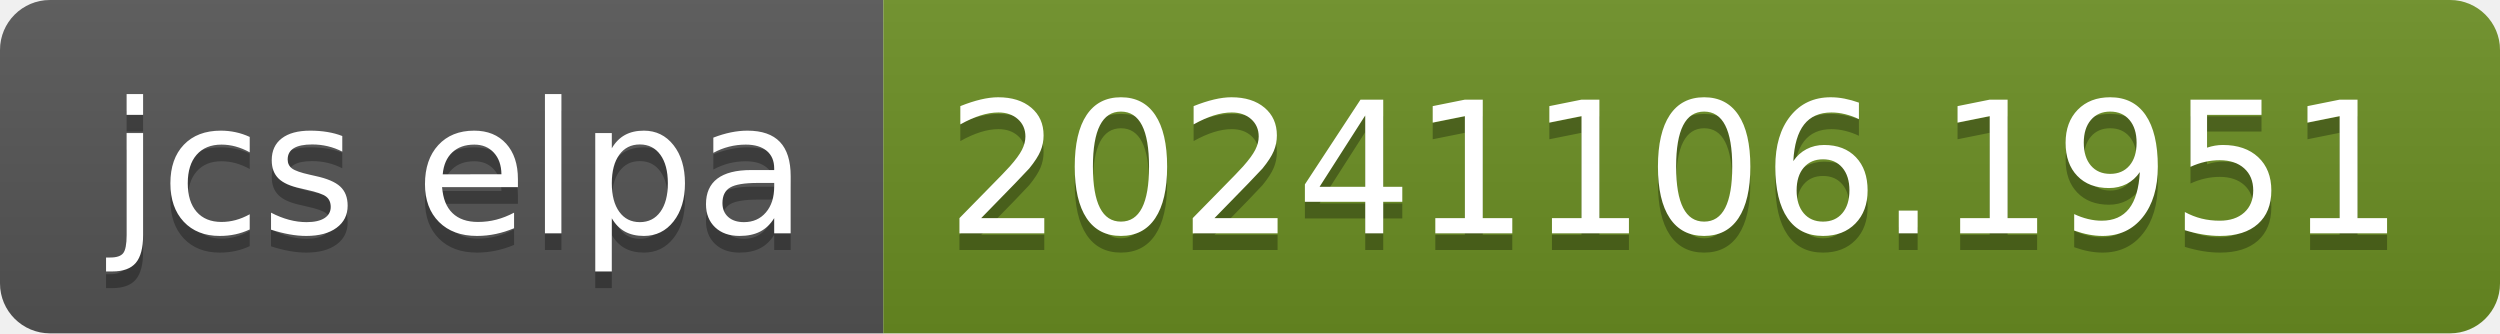
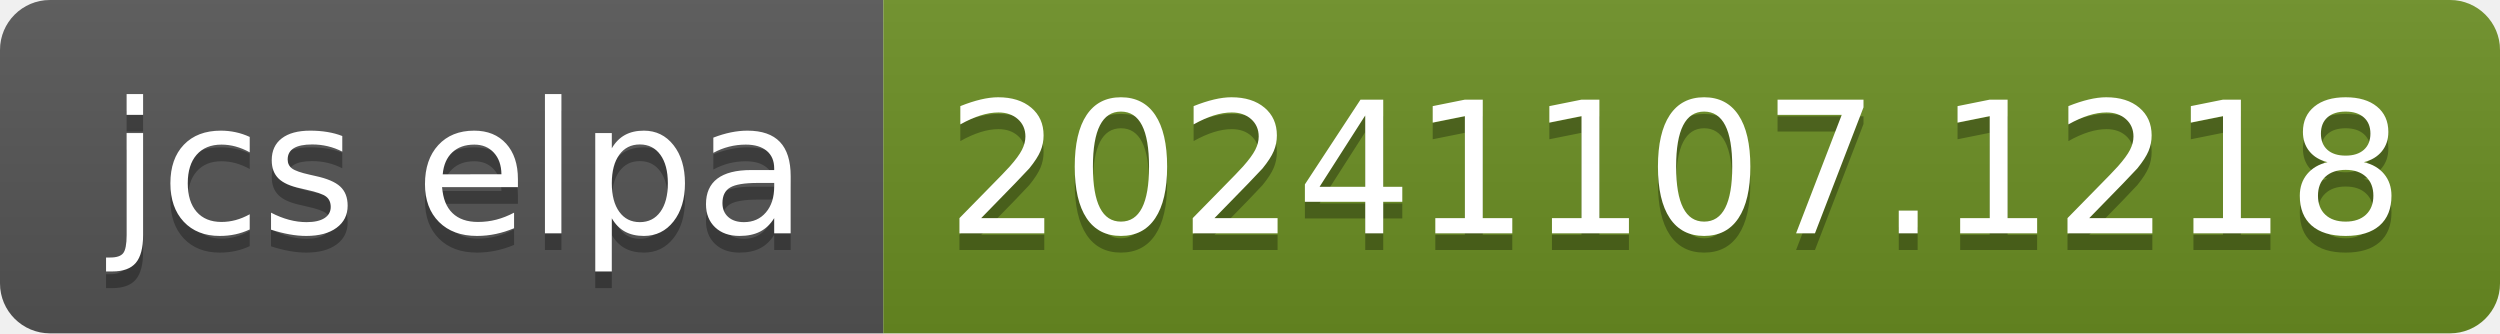
- <svg xmlns="http://www.w3.org/2000/svg" width="150" height="20" role="img" aria-label="jcs elpa: 20241106.1951">
+ <svg xmlns="http://www.w3.org/2000/svg" width="150" height="20" role="img" aria-label="jcs elpa: 20241107.1218">
  <linearGradient id="s" x2="0" y2="100%">
    <stop offset="0" stop-color="#bbb" stop-opacity=".1" />
    <stop offset="1" stop-opacity=".1" />
  </linearGradient>
  <clipPath id="r">
    <rect width="150" height="20" rx="3" fill="#fff" />
  </clipPath>
  <g clip-path="url(#r)">
    <rect width="53" height="20" fill="#555" />
    <rect x="53" width="97" height="20" fill="#6b8e23" />
    <rect width="150" height="20" fill="url(#s)" />
  </g>
  <g fill="#fff" text-anchor="middle" font-family="Verdana,Geneva,DejaVu Sans,sans-serif" text-rendering="geometricPrecision" font-size="110">
    <text aria-hidden="true" x="275" y="150" fill="#010101" fill-opacity=".3" transform="scale(.1)" textLength="430">jcs elpa</text>
    <text x="275" y="140" transform="scale(.1)" fill="#fff" textLength="430">jcs elpa</text>
-     <text aria-hidden="true" x="1005" y="150" fill="#010101" fill-opacity=".3" transform="scale(.1)" textLength="870">20241106.1951</text>
-     <text x="1005" y="140" transform="scale(.1)" fill="#fff" textLength="870">20241106.1951</text>
+     <text aria-hidden="true" x="1005" y="150" fill="#010101" fill-opacity=".3" transform="scale(.1)" textLength="870">20241107.1218</text>
+     <text x="1005" y="140" transform="scale(.1)" fill="#fff" textLength="870">20241107.1218</text>
  </g>
</svg>
